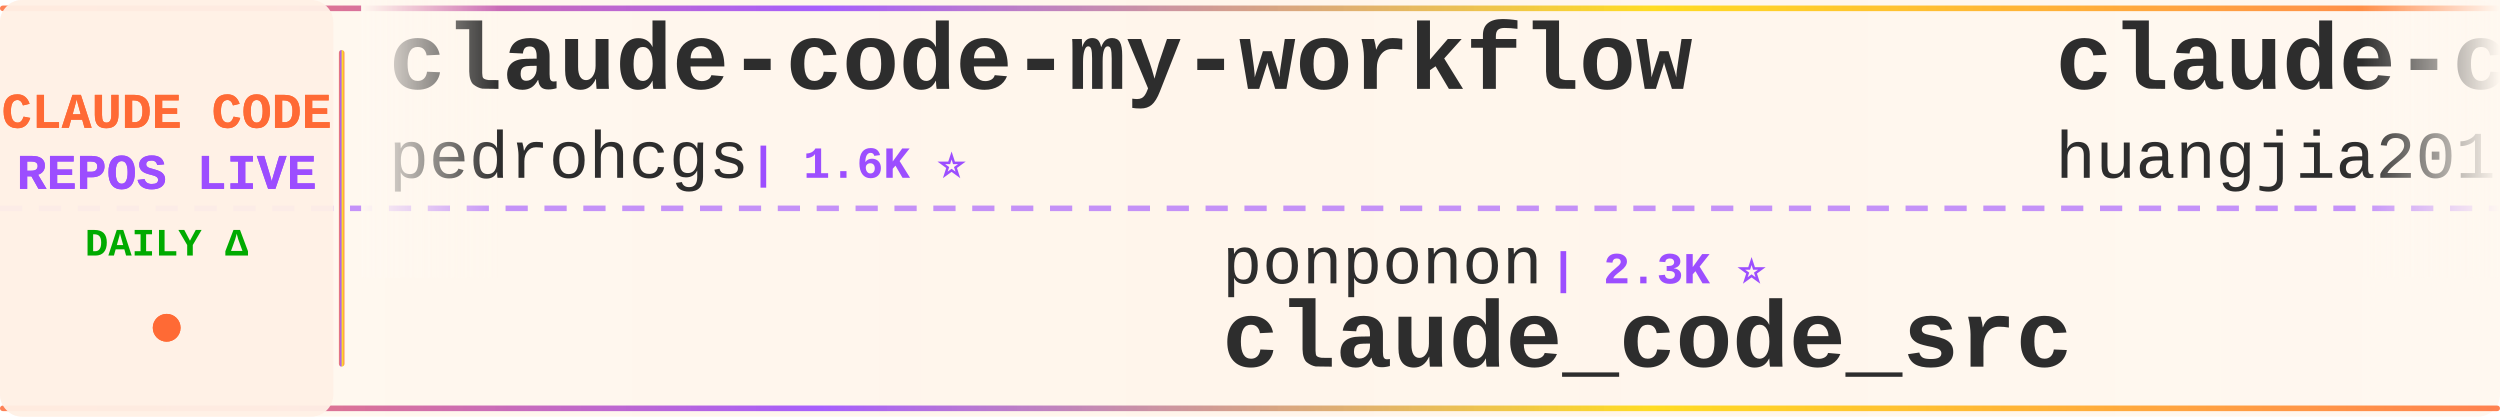
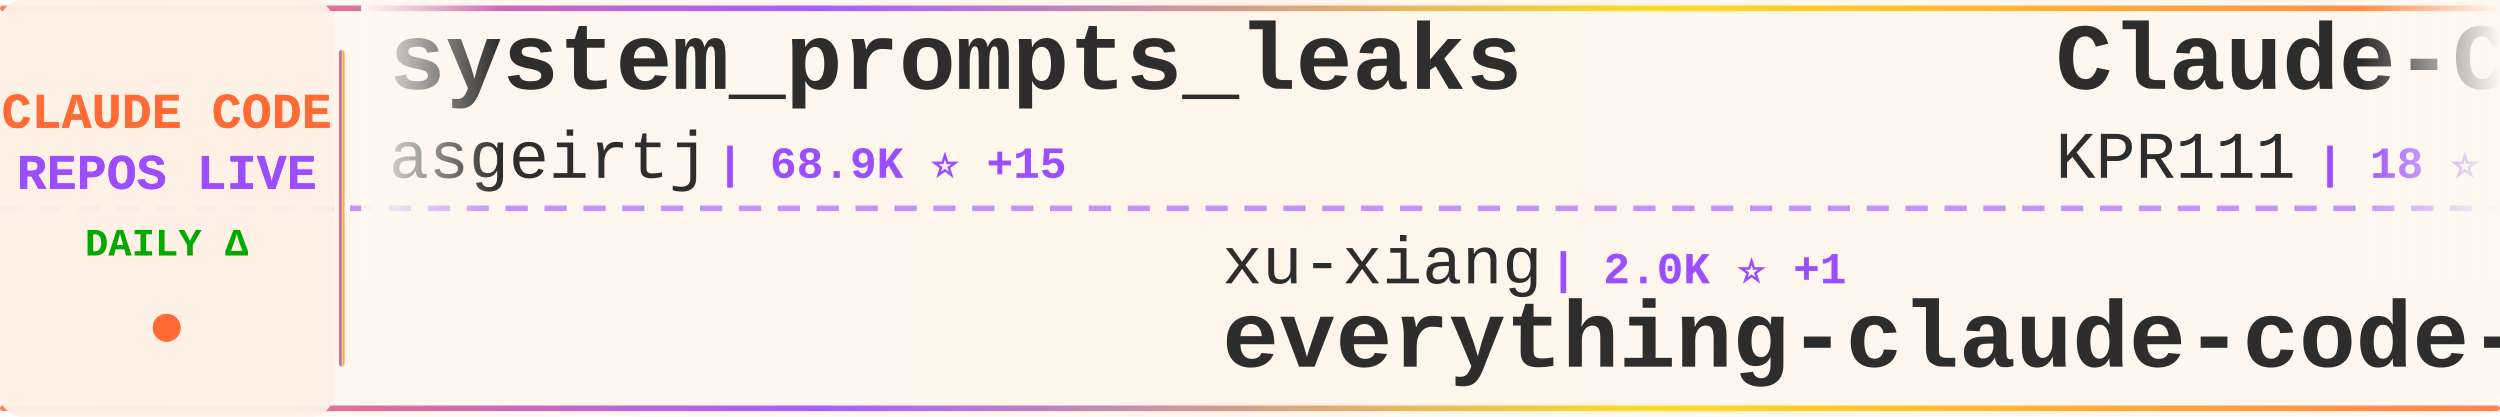
<svg xmlns="http://www.w3.org/2000/svg" width="900" height="150">
  <defs>
    <linearGradient id="tickerBg" x1="0%" y1="0%" x2="100%" y2="0%">
      <stop offset="0%" style="stop-color:#fff8f0;stop-opacity:0.98" />
      <stop offset="50%" style="stop-color:#fff5eb;stop-opacity:1" />
      <stop offset="100%" style="stop-color:#fff8f0;stop-opacity:0.98" />
    </linearGradient>
    <linearGradient id="borderGrad" x1="0%" y1="0%" x2="100%" y2="0%">
      <stop offset="0%" style="stop-color:#FF6B35;stop-opacity:0.85">
        <animate attributeName="stop-opacity" values="0.85;1;0.85" dur="2s" repeatCount="indefinite" />
      </stop>
      <stop offset="33%" style="stop-color:#9C4EFF;stop-opacity:0.9">
        <animate attributeName="stop-opacity" values="0.9;1;0.9" dur="2.2s" repeatCount="indefinite" />
      </stop>
      <stop offset="66%" style="stop-color:#FFD700;stop-opacity:0.85">
        <animate attributeName="stop-opacity" values="0.85;1;0.85" dur="1.8s" repeatCount="indefinite" />
      </stop>
      <stop offset="100%" style="stop-color:#FF6B35;stop-opacity:0.85">
        <animate attributeName="stop-opacity" values="0.85;1;0.85" dur="2s" repeatCount="indefinite" />
      </stop>
    </linearGradient>
    <filter id="textGlow">
      <feGaussianBlur stdDeviation="0.15" result="coloredBlur" />
      <feMerge>
        <feMergeNode in="coloredBlur" />
        <feMergeNode in="SourceGraphic" />
      </feMerge>
    </filter>
    <filter id="metricGlow">
      <feGaussianBlur stdDeviation="0.2" result="coloredBlur" />
      <feMerge>
        <feMergeNode in="coloredBlur" />
        <feMergeNode in="SourceGraphic" />
      </feMerge>
    </filter>
    <linearGradient id="leftFade" x1="0%" y1="0%" x2="100%" y2="0%">
      <stop offset="0%" style="stop-color:#fff8f0;stop-opacity:1" />
      <stop offset="100%" style="stop-color:#fff8f0;stop-opacity:0" />
    </linearGradient>
    <linearGradient id="rightFade" x1="0%" y1="0%" x2="100%" y2="0%">
      <stop offset="0%" style="stop-color:#fff8f0;stop-opacity:0" />
      <stop offset="100%" style="stop-color:#fff8f0;stop-opacity:1" />
    </linearGradient>
  </defs>
  <rect width="900" height="150" fill="url(#tickerBg)" rx="8" />
  <rect x="0" y="2" width="900" height="2" fill="url(#borderGrad)" rx="1" />
  <rect x="0" y="146" width="900" height="2" fill="url(#borderGrad)" rx="1" />
  <line x1="0" y1="75" x2="900" y2="75" stroke="#9C4EFF" stroke-width="2" stroke-dasharray="8 6" opacity="0.6" />
  <rect x="0" y="0" width="120" height="150" fill="#fff0e6" opacity="0.95" rx="8" />
  <text x="60" y="46" font-family="'Courier New', monospace" font-size="18" font-weight="bold" fill="#FF6B35" text-anchor="middle" filter="url(#textGlow)">
    CLAUDE CODE
  </text>
  <text x="60" y="68" font-family="'Courier New', monospace" font-size="18" font-weight="bold" fill="#9C4EFF" text-anchor="middle" filter="url(#textGlow)">
    REPOS LIVE
  </text>
  <text x="60" y="92" font-family="'Courier New', monospace" font-size="14" font-weight="bold" fill="#00aa00" text-anchor="middle">
    DAILY Δ
  </text>
  <circle cx="60" cy="118" r="5" fill="#FF6B35" filter="url(#metricGlow)">
    <animate attributeName="r" values="4;6;4" dur="1.5s" repeatCount="indefinite" />
    <animate attributeName="opacity" values="0.6;1;0.6" dur="1.5s" repeatCount="indefinite" />
  </circle>
  <rect x="122" y="18" width="2" height="114" fill="url(#borderGrad)" rx="1" />
  <clipPath id="tickerClip">
    <rect x="130" y="0" width="770" height="150" />
  </clipPath>
  <g clip-path="url(#tickerClip)">
    <g id="tickerItems">
      <animateTransform attributeName="transform" attributeType="XML" type="translate" from="0 0" to="-3000 0" dur="54s" repeatCount="indefinite" />
      <g transform="translate(0, 0)">
-         <text x="140" y="32" font-family="'Courier New', monospace" font-size="34" font-weight="bold" fill="#2d2d2d">claude-code-my-workflow</text>
-         <text x="140" y="64" font-family="'Courier New', monospace" font-size="24" font-weight="normal" fill="#2d2d2d" opacity="1.0">pedrohcgs</text>
-         <text x="270" y="64" font-family="'Courier New', monospace" font-size="16" font-weight="bold" fill="#9C4EFF"> | 1.6K ⭐</text>
+         <text x="140" y="32" font-family="'Courier New', monospace" font-size="34" font-weight="bold" fill="#2d2d2d">system_prompts_leaks</text>
+         <text x="140" y="64" font-family="'Courier New', monospace" font-size="24" font-weight="normal" fill="#2d2d2d" opacity="1.0">asgeirtj</text>
+         <text x="258" y="64" font-family="'Courier New', monospace" font-size="16" font-weight="bold" fill="#9C4EFF"> | 68.9K ⭐ +15</text>
      </g>
      <g transform="translate(300, 0)">
-         <text x="140" y="102" font-family="'Courier New', monospace" font-size="24" font-weight="normal" fill="#2d2d2d" opacity="1.0">ponponon</text>
-         <text x="258" y="102" font-family="'Courier New', monospace" font-size="16" font-weight="bold" fill="#9C4EFF"> | 2.3K ⭐</text>
-         <text x="140" y="132" font-family="'Courier New', monospace" font-size="34" font-weight="bold" fill="#2d2d2d">claude_code_src</text>
+         <text x="140" y="102" font-family="'Courier New', monospace" font-size="24" font-weight="normal" fill="#2d2d2d" opacity="1.0">xu-xiang</text>
+         <text x="258" y="102" font-family="'Courier New', monospace" font-size="16" font-weight="bold" fill="#9C4EFF"> | 2.0K ⭐ +1</text>
+         <text x="140" y="132" font-family="'Courier New', monospace" font-size="34" font-weight="bold" fill="#2d2d2d">everything-claude-code-z...</text>
      </g>
      <g transform="translate(600, 0)">
-         <text x="140" y="32" font-family="'Courier New', monospace" font-size="34" font-weight="bold" fill="#2d2d2d">claude-code-engineering</text>
-         <text x="140" y="64" font-family="'Courier New', monospace" font-size="24" font-weight="normal" fill="#2d2d2d" opacity="1.0">huangjia2019</text>
-         <text x="306" y="64" font-family="'Courier New', monospace" font-size="16" font-weight="bold" fill="#9C4EFF"> | 1.1K ⭐</text>
+         <text x="140" y="32" font-family="'Courier New', monospace" font-size="34" font-weight="bold" fill="#2d2d2d">Claude-Code</text>
+         <text x="140" y="64" font-family="'Courier New', monospace" font-size="24" font-weight="normal" fill="#2d2d2d" opacity="1.0">KPR111</text>
+         <text x="234" y="64" font-family="'Courier New', monospace" font-size="16" font-weight="bold" fill="#9C4EFF"> | 18 ⭐</text>
      </g>
      <g transform="translate(900, 0)">
-         <text x="140" y="102" font-family="'Courier New', monospace" font-size="24" font-weight="normal" fill="#2d2d2d" opacity="1.0">SeemSeam</text>
-         <text x="258" y="102" font-family="'Courier New', monospace" font-size="16" font-weight="bold" fill="#9C4EFF"> | 3.5K ⭐</text>
-         <text x="140" y="132" font-family="'Courier New', monospace" font-size="34" font-weight="bold" fill="#2d2d2d">claude_codex_bridge</text>
+         <text x="140" y="102" font-family="'Courier New', monospace" font-size="24" font-weight="normal" fill="#2d2d2d" opacity="1.0">andrew-kramer-inno</text>
+         <text x="378" y="102" font-family="'Courier New', monospace" font-size="16" font-weight="bold" fill="#9C4EFF"> | 594 ⭐</text>
+         <text x="140" y="132" font-family="'Courier New', monospace" font-size="34" font-weight="bold" fill="#2d2d2d">claude-code-source-build</text>
      </g>
      <g transform="translate(1200, 0)">
-         <text x="140" y="32" font-family="'Courier New', monospace" font-size="34" font-weight="bold" fill="#2d2d2d">claude-code-system-promp...</text>
-         <text x="140" y="64" font-family="'Courier New', monospace" font-size="24" font-weight="normal" fill="#2d2d2d" opacity="1.0">Piebald-AI</text>
-         <text x="282" y="64" font-family="'Courier New', monospace" font-size="16" font-weight="bold" fill="#9C4EFF"> | 12.8K ⭐ +2</text>
+         <text x="140" y="32" font-family="'Courier New', monospace" font-size="34" font-weight="bold" fill="#2d2d2d">claude-code-local</text>
+         <text x="140" y="64" font-family="'Courier New', monospace" font-size="24" font-weight="normal" fill="#2d2d2d" opacity="1.0">nicedreamzapp</text>
+         <text x="318" y="64" font-family="'Courier New', monospace" font-size="16" font-weight="bold" fill="#9C4EFF"> | 3.3K ⭐</text>
      </g>
      <g transform="translate(1500, 0)">
-         <text x="140" y="102" font-family="'Courier New', monospace" font-size="24" font-weight="normal" fill="#2d2d2d" opacity="1.0">alejandrobalderas</text>
-         <text x="366" y="102" font-family="'Courier New', monospace" font-size="16" font-weight="bold" fill="#9C4EFF"> | 3.0K ⭐</text>
-         <text x="140" y="132" font-family="'Courier New', monospace" font-size="34" font-weight="bold" fill="#2d2d2d">claude-code-from-source</text>
+         <text x="140" y="102" font-family="'Courier New', monospace" font-size="24" font-weight="normal" fill="#2d2d2d" opacity="1.0">oboard</text>
+         <text x="234" y="102" font-family="'Courier New', monospace" font-size="16" font-weight="bold" fill="#9C4EFF"> | 3.3K ⭐</text>
+         <text x="140" y="132" font-family="'Courier New', monospace" font-size="34" font-weight="bold" fill="#2d2d2d">claude-code-rev</text>
      </g>
      <g transform="translate(1800, 0)">
-         <text x="140" y="32" font-family="'Courier New', monospace" font-size="34" font-weight="bold" fill="#2d2d2d">Claude-Code</text>
-         <text x="140" y="64" font-family="'Courier New', monospace" font-size="24" font-weight="normal" fill="#2d2d2d" opacity="1.0">OrcaWhisper</text>
-         <text x="294" y="64" font-family="'Courier New', monospace" font-size="16" font-weight="bold" fill="#9C4EFF"> | 102 ⭐</text>
+         <text x="140" y="32" font-family="'Courier New', monospace" font-size="34" font-weight="bold" fill="#2d2d2d">Claude-code</text>
+         <text x="140" y="64" font-family="'Courier New', monospace" font-size="24" font-weight="normal" fill="#2d2d2d" opacity="1.0">zstmfhy</text>
+         <text x="246" y="64" font-family="'Courier New', monospace" font-size="16" font-weight="bold" fill="#9C4EFF"> | 188 ⭐</text>
      </g>
      <g transform="translate(2100, 0)">
-         <text x="140" y="102" font-family="'Courier New', monospace" font-size="24" font-weight="normal" fill="#2d2d2d" opacity="1.0">anthropics</text>
-         <text x="282" y="102" font-family="'Courier New', monospace" font-size="16" font-weight="bold" fill="#9C4EFF"> | 179.7K ⭐ +30</text>
-         <text x="140" y="132" font-family="'Courier New', monospace" font-size="34" font-weight="bold" fill="#2d2d2d">skills</text>
+         <text x="140" y="102" font-family="'Courier New', monospace" font-size="24" font-weight="normal" fill="#2d2d2d" opacity="1.0">AprilNEA</text>
+         <text x="258" y="102" font-family="'Courier New', monospace" font-size="16" font-weight="bold" fill="#9C4EFF"> | 393 ⭐</text>
+         <text x="140" y="132" font-family="'Courier New', monospace" font-size="34" font-weight="bold" fill="#2d2d2d">claude-code-source</text>
      </g>
      <g transform="translate(2400, 0)">
-         <text x="140" y="32" font-family="'Courier New', monospace" font-size="34" font-weight="bold" fill="#2d2d2d">claude-code-source-build</text>
-         <text x="140" y="64" font-family="'Courier New', monospace" font-size="24" font-weight="normal" fill="#2d2d2d" opacity="1.0">andrew-kramer-inno</text>
-         <text x="378" y="64" font-family="'Courier New', monospace" font-size="16" font-weight="bold" fill="#9C4EFF"> | 594 ⭐</text>
+         <text x="140" y="32" font-family="'Courier New', monospace" font-size="34" font-weight="bold" fill="#2d2d2d">awesome-claude-code-suba...</text>
+         <text x="140" y="64" font-family="'Courier New', monospace" font-size="24" font-weight="normal" fill="#2d2d2d" opacity="1.0">VoltAgent</text>
+         <text x="270" y="64" font-family="'Courier New', monospace" font-size="16" font-weight="bold" fill="#9C4EFF"> | 25.5K ⭐ +4</text>
      </g>
      <g transform="translate(2700, 0)">
-         <text x="140" y="102" font-family="'Courier New', monospace" font-size="24" font-weight="normal" fill="#2d2d2d" opacity="1.0">Yeachan-Heo</text>
-         <text x="294" y="102" font-family="'Courier New', monospace" font-size="16" font-weight="bold" fill="#9C4EFF"> | 39.6K ⭐ +4</text>
-         <text x="140" y="132" font-family="'Courier New', monospace" font-size="34" font-weight="bold" fill="#2d2d2d">oh-my-claudecode</text>
+         <text x="140" y="102" font-family="'Courier New', monospace" font-size="24" font-weight="normal" fill="#2d2d2d" opacity="1.0">guanshan</text>
+         <text x="258" y="102" font-family="'Courier New', monospace" font-size="16" font-weight="bold" fill="#9C4EFF"> | 60 ⭐</text>
+         <text x="140" y="132" font-family="'Courier New', monospace" font-size="34" font-weight="bold" fill="#2d2d2d">ClaudeCode</text>
      </g>
      <g transform="translate(3000, 0)">
-         <text x="140" y="32" font-family="'Courier New', monospace" font-size="34" font-weight="bold" fill="#2d2d2d">claude-code-my-workflow</text>
-         <text x="140" y="64" font-family="'Courier New', monospace" font-size="24" font-weight="normal" fill="#2d2d2d" opacity="1.0">pedrohcgs</text>
-         <text x="270" y="64" font-family="'Courier New', monospace" font-size="16" font-weight="bold" fill="#9C4EFF"> | 1.6K ⭐</text>
+         <text x="140" y="32" font-family="'Courier New', monospace" font-size="34" font-weight="bold" fill="#2d2d2d">system_prompts_leaks</text>
+         <text x="140" y="64" font-family="'Courier New', monospace" font-size="24" font-weight="normal" fill="#2d2d2d" opacity="1.0">asgeirtj</text>
+         <text x="258" y="64" font-family="'Courier New', monospace" font-size="16" font-weight="bold" fill="#9C4EFF"> | 68.9K ⭐ +15</text>
      </g>
      <g transform="translate(3300, 0)">
-         <text x="140" y="102" font-family="'Courier New', monospace" font-size="24" font-weight="normal" fill="#2d2d2d" opacity="1.0">ponponon</text>
-         <text x="258" y="102" font-family="'Courier New', monospace" font-size="16" font-weight="bold" fill="#9C4EFF"> | 2.3K ⭐</text>
-         <text x="140" y="132" font-family="'Courier New', monospace" font-size="34" font-weight="bold" fill="#2d2d2d">claude_code_src</text>
+         <text x="140" y="102" font-family="'Courier New', monospace" font-size="24" font-weight="normal" fill="#2d2d2d" opacity="1.0">xu-xiang</text>
+         <text x="258" y="102" font-family="'Courier New', monospace" font-size="16" font-weight="bold" fill="#9C4EFF"> | 2.0K ⭐ +1</text>
+         <text x="140" y="132" font-family="'Courier New', monospace" font-size="34" font-weight="bold" fill="#2d2d2d">everything-claude-code-z...</text>
      </g>
      <g transform="translate(3600, 0)">
-         <text x="140" y="32" font-family="'Courier New', monospace" font-size="34" font-weight="bold" fill="#2d2d2d">claude-code-engineering</text>
-         <text x="140" y="64" font-family="'Courier New', monospace" font-size="24" font-weight="normal" fill="#2d2d2d" opacity="1.0">huangjia2019</text>
-         <text x="306" y="64" font-family="'Courier New', monospace" font-size="16" font-weight="bold" fill="#9C4EFF"> | 1.1K ⭐</text>
+         <text x="140" y="32" font-family="'Courier New', monospace" font-size="34" font-weight="bold" fill="#2d2d2d">Claude-Code</text>
+         <text x="140" y="64" font-family="'Courier New', monospace" font-size="24" font-weight="normal" fill="#2d2d2d" opacity="1.0">KPR111</text>
+         <text x="234" y="64" font-family="'Courier New', monospace" font-size="16" font-weight="bold" fill="#9C4EFF"> | 18 ⭐</text>
      </g>
      <g transform="translate(3900, 0)">
-         <text x="140" y="102" font-family="'Courier New', monospace" font-size="24" font-weight="normal" fill="#2d2d2d" opacity="1.0">SeemSeam</text>
-         <text x="258" y="102" font-family="'Courier New', monospace" font-size="16" font-weight="bold" fill="#9C4EFF"> | 3.5K ⭐</text>
-         <text x="140" y="132" font-family="'Courier New', monospace" font-size="34" font-weight="bold" fill="#2d2d2d">claude_codex_bridge</text>
+         <text x="140" y="102" font-family="'Courier New', monospace" font-size="24" font-weight="normal" fill="#2d2d2d" opacity="1.0">andrew-kramer-inno</text>
+         <text x="378" y="102" font-family="'Courier New', monospace" font-size="16" font-weight="bold" fill="#9C4EFF"> | 594 ⭐</text>
+         <text x="140" y="132" font-family="'Courier New', monospace" font-size="34" font-weight="bold" fill="#2d2d2d">claude-code-source-build</text>
      </g>
    </g>
  </g>
  <rect x="130" y="0" width="50" height="100" fill="url(#leftFade)" />
  <rect x="850" y="0" width="50" height="100" fill="url(#rightFade)" />
</svg>
